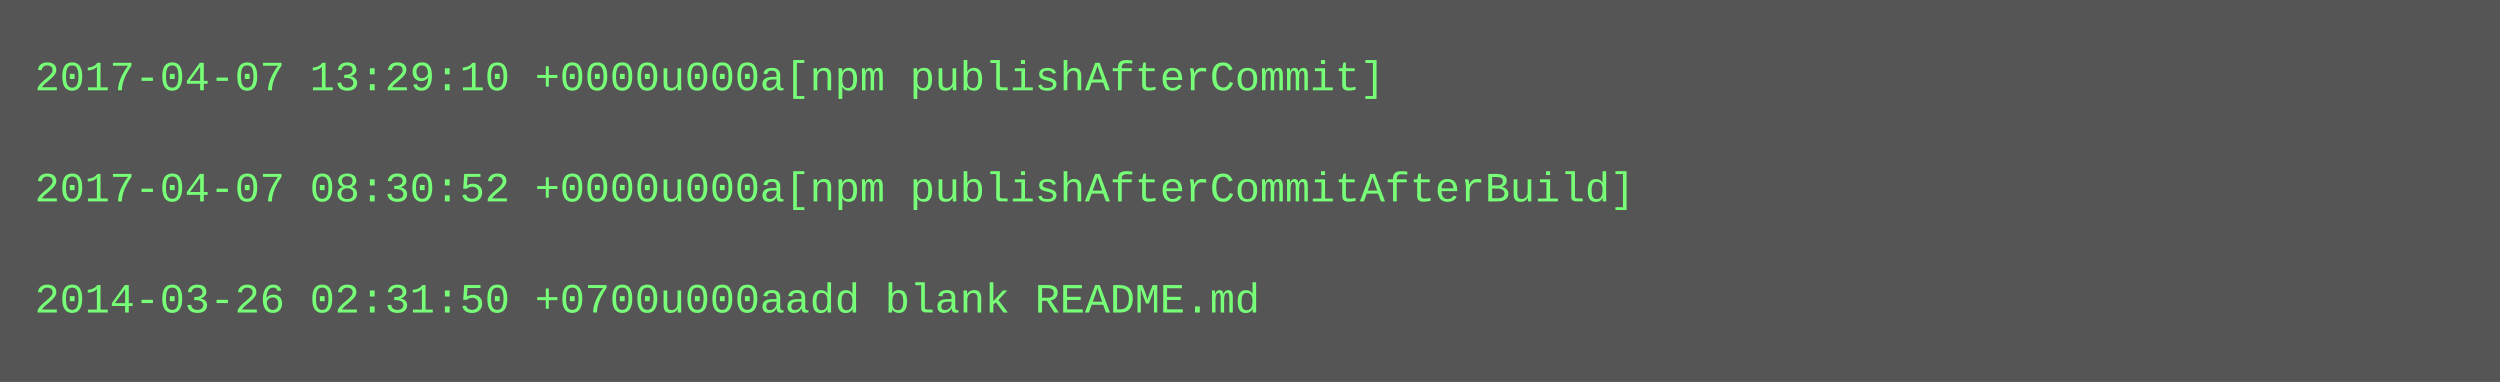
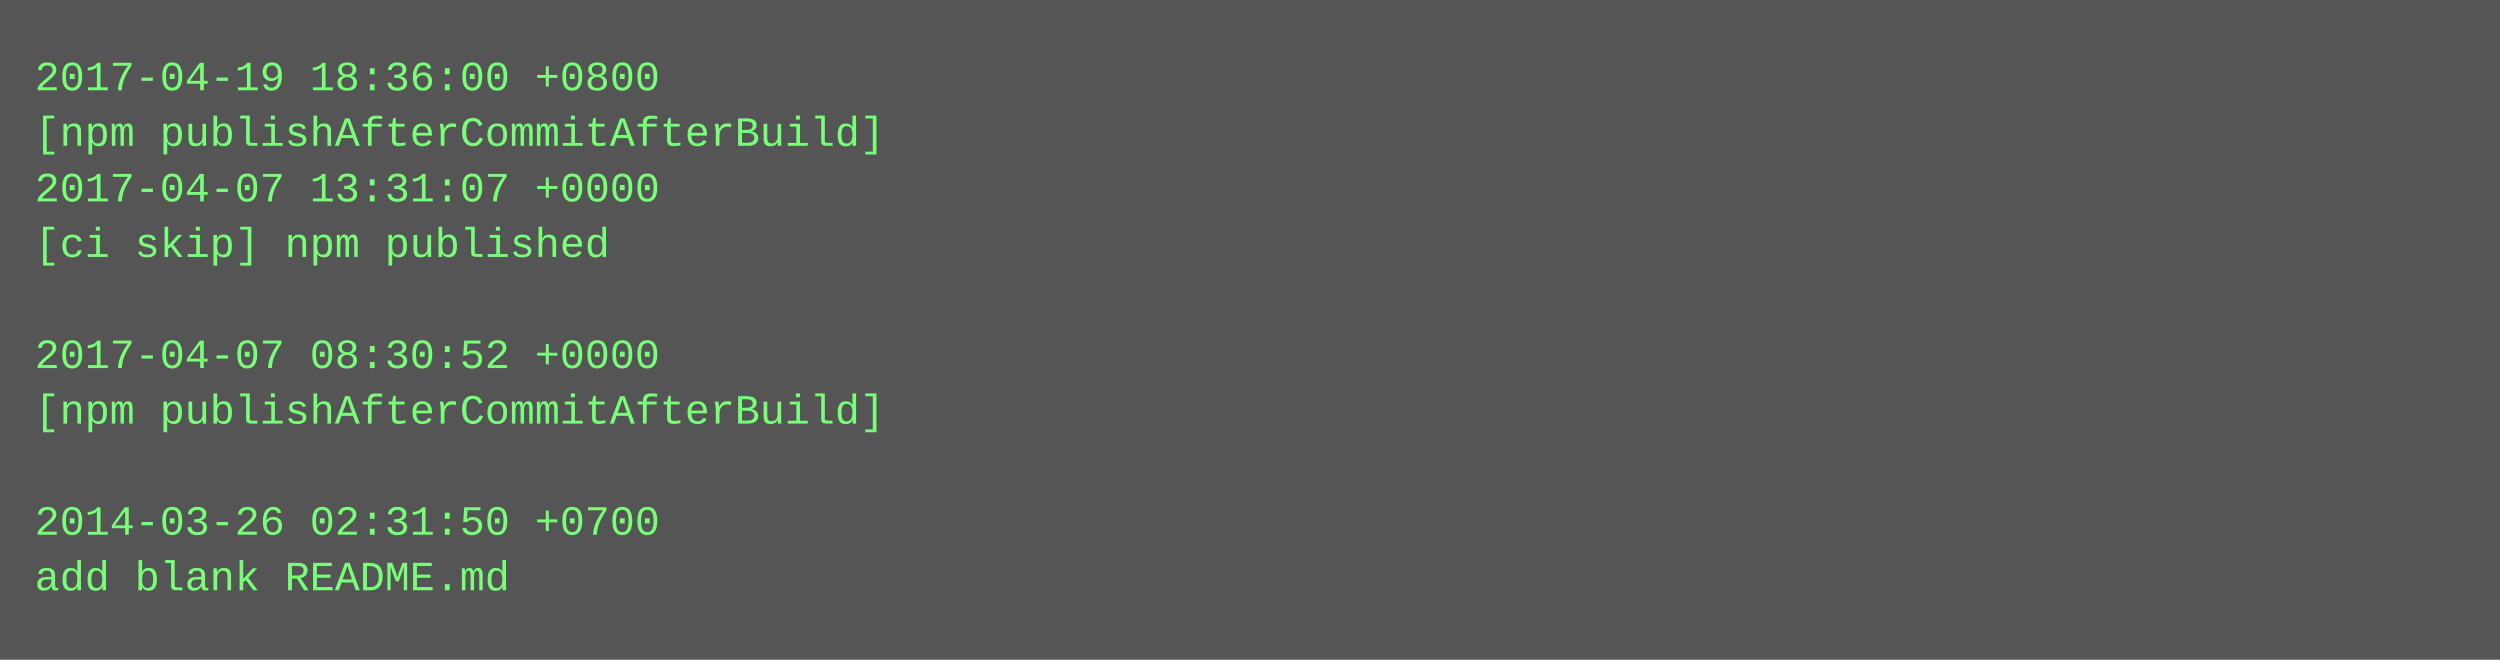
- <svg xmlns="http://www.w3.org/2000/svg" height="110" width="720">
-   <rect height="110" fill="#555" width="720" />
+ <svg xmlns="http://www.w3.org/2000/svg" height="190" width="720">
+   <rect height="190" fill="#555" width="720" />
  <text fill="#7f7" font-family="Courier New" font-size="12" xml:space="preserve">
-     <tspan x="10" y="26">2017-04-07 13:29:10 +0000u000a[npm publishAfterCommit]</tspan>
-     <tspan x="10" y="42" />
-     <tspan x="10" y="58">2017-04-07 08:30:52 +0000u000a[npm publishAfterCommitAfterBuild]</tspan>
-     <tspan x="10" y="74" />
-     <tspan x="10" y="90">2014-03-26 02:31:50 +0700u000aadd blank README.md</tspan>
+     <tspan x="10" y="26">2017-04-19 18:36:00 +0800</tspan>
+     <tspan x="10" y="42">[npm publishAfterCommitAfterBuild]</tspan>
+     <tspan x="10" y="58">2017-04-07 13:31:07 +0000</tspan>
+     <tspan x="10" y="74">[ci skip] npm published</tspan>
+     <tspan x="10" y="90" />
+     <tspan x="10" y="106">2017-04-07 08:30:52 +0000</tspan>
+     <tspan x="10" y="122">[npm publishAfterCommitAfterBuild]</tspan>
+     <tspan x="10" y="138" />
+     <tspan x="10" y="154">2014-03-26 02:31:50 +0700</tspan>
+     <tspan x="10" y="170">add blank README.md</tspan>
  </text>
</svg>
